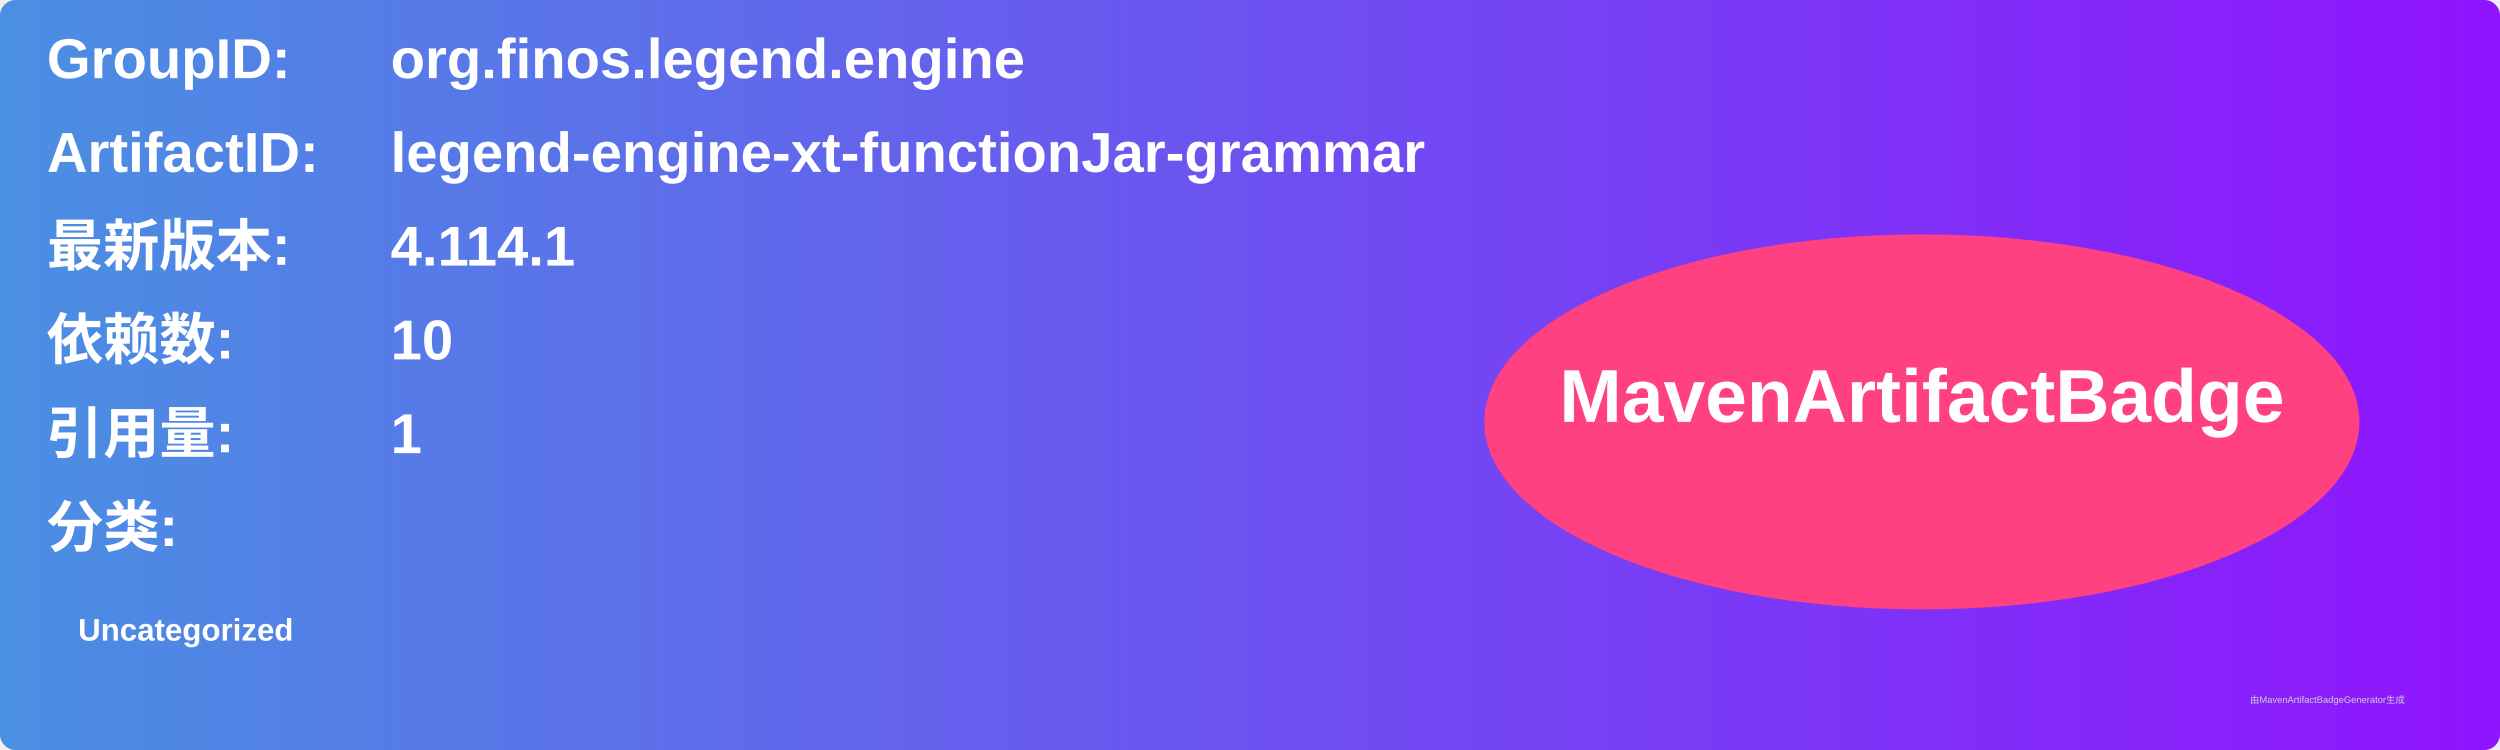
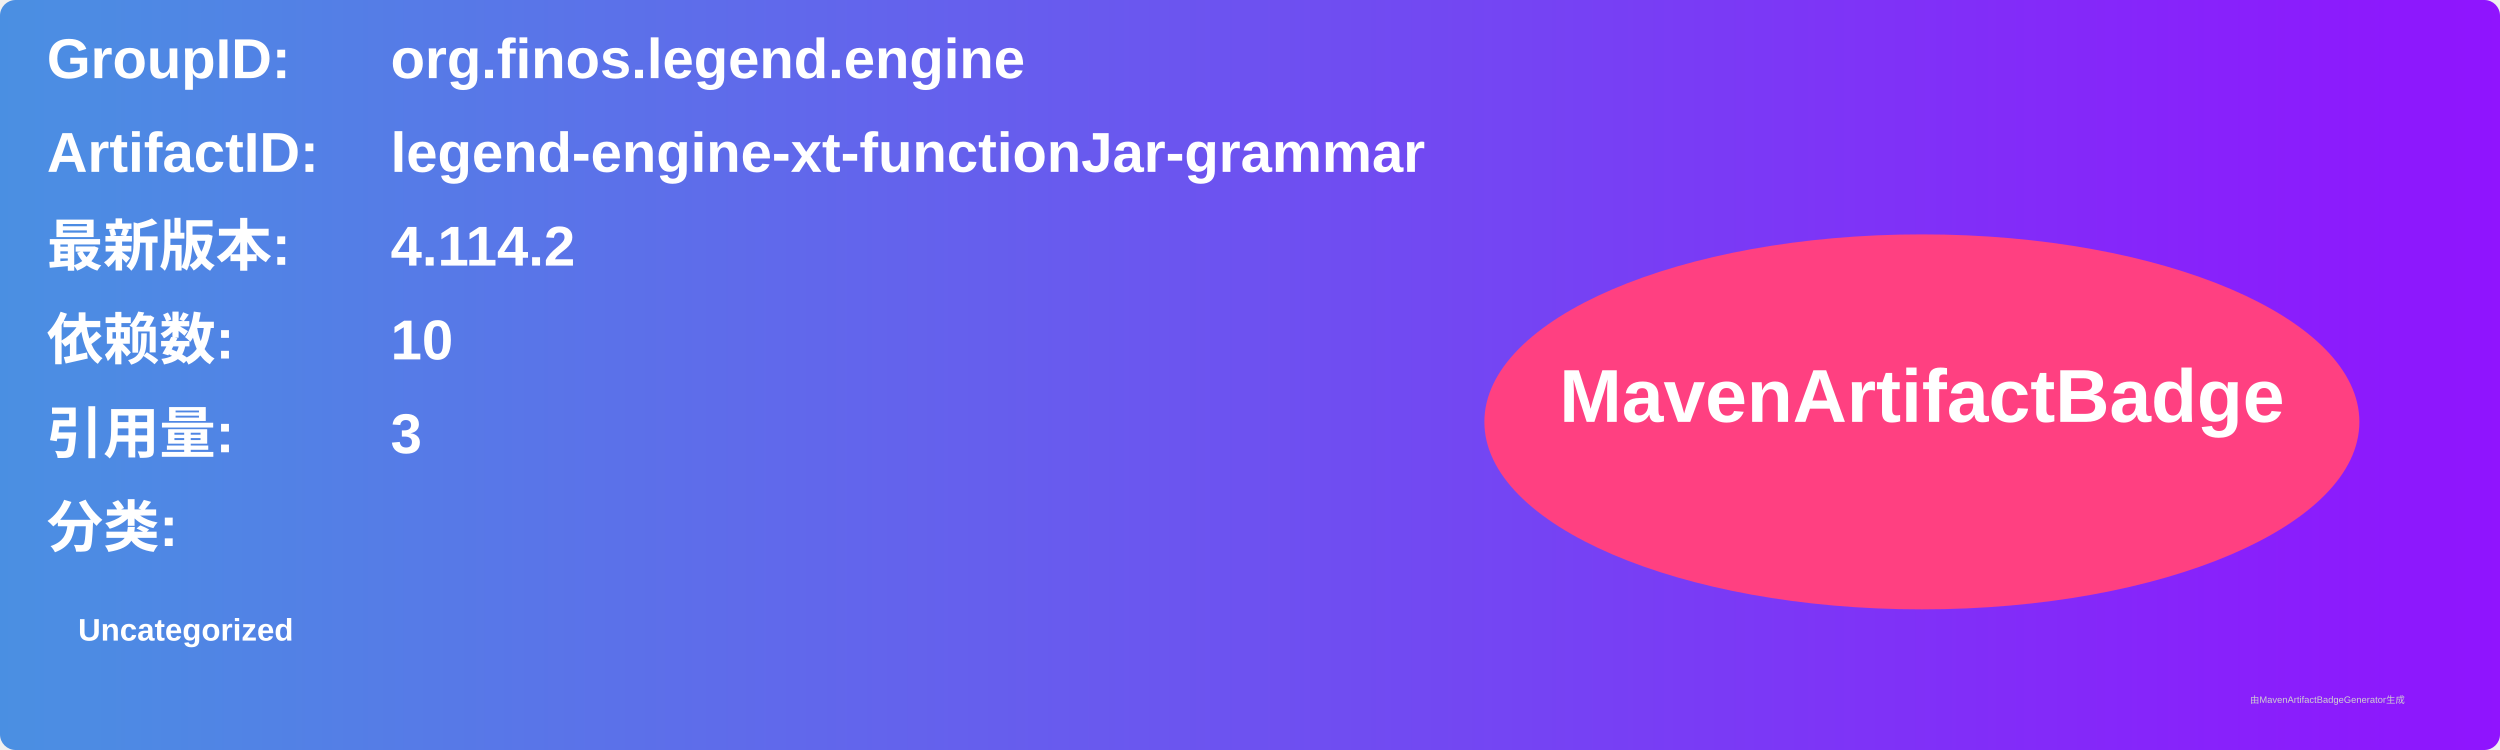
<svg xmlns="http://www.w3.org/2000/svg" width="800" height="240" viewBox="0 0 800 240">
  <linearGradient id="grad" x1="0%" y1="0%" x2="100%" y2="0%">
    <stop offset="0%" stop-color="#4a90e2" />
    <stop offset="100%" stop-color="#9013fe" />
  </linearGradient>
  <rect width="100%" height="100%" rx="5" ry="5" fill="url(#grad)" />
  <g transform="translate(15, 15)">
    <text x="0" y="10" font-family="Arial" font-size="18" fill="white" font-weight="bold" width="260">GroupID:</text>
    <text x="110" y="10" font-family="Arial" font-size="18" fill="white" font-weight="bold" width="460">org.finos.legend.engine</text>
    <text x="0" y="40" font-family="Arial" font-size="18" fill="white" font-weight="bold" width="260">ArtifactID:</text>
    <text x="110" y="40" font-family="Arial" font-size="18" fill="white" font-weight="bold" width="460">legend-engine-xt-functionJar-grammar</text>
    <text x="0" y="70" font-family="Arial" font-size="18" fill="white" font-weight="bold">最新版本:</text>
    <text x="110" y="70" font-family="Arial" font-size="18" fill="white" font-weight="bold">
-       <tspan font-weight="bold">4.114.1</tspan>
+       <tspan font-weight="bold">4.114.2</tspan>
    </text>
    <text x="0" y="100" font-family="Arial" font-size="18" fill="white" font-weight="bold">依赖数: </text>
    <text x="110" y="100" font-family="Arial" font-size="18" fill="white">
      <tspan font-weight="bold">10</tspan>
    </text>
    <text x="0" y="130" font-family="Arial" font-size="18" fill="white" font-weight="bold">引用量: </text>
    <text x="110" y="130" font-family="Arial" font-size="18" fill="white">
-       <tspan font-weight="bold">1</tspan>
+       <tspan font-weight="bold">3</tspan>
    </text>
    <text x="0" y="160" font-family="Arial" font-size="18" fill="white" font-weight="bold">分类:</text>
    <text x="10" y="190" font-family="Arial" font-size="10" fill="white">
      <tspan font-weight="bold">Uncategorized</tspan>
    </text>
    <ellipse cx="600" cy="120" rx="140" ry="60" fill="#ff4081" />
    <text x="600" y="120" text-anchor="middle" font-family="Arial" font-size="24" fill="white" font-weight="bold">MavenArtifactBadge</text>
  </g>
  <text x="720" y="225" font-family="Arial" font-size="3" fill="#d0d0d0">由MavenArtifactBadgeGenerator生成</text>
</svg>
